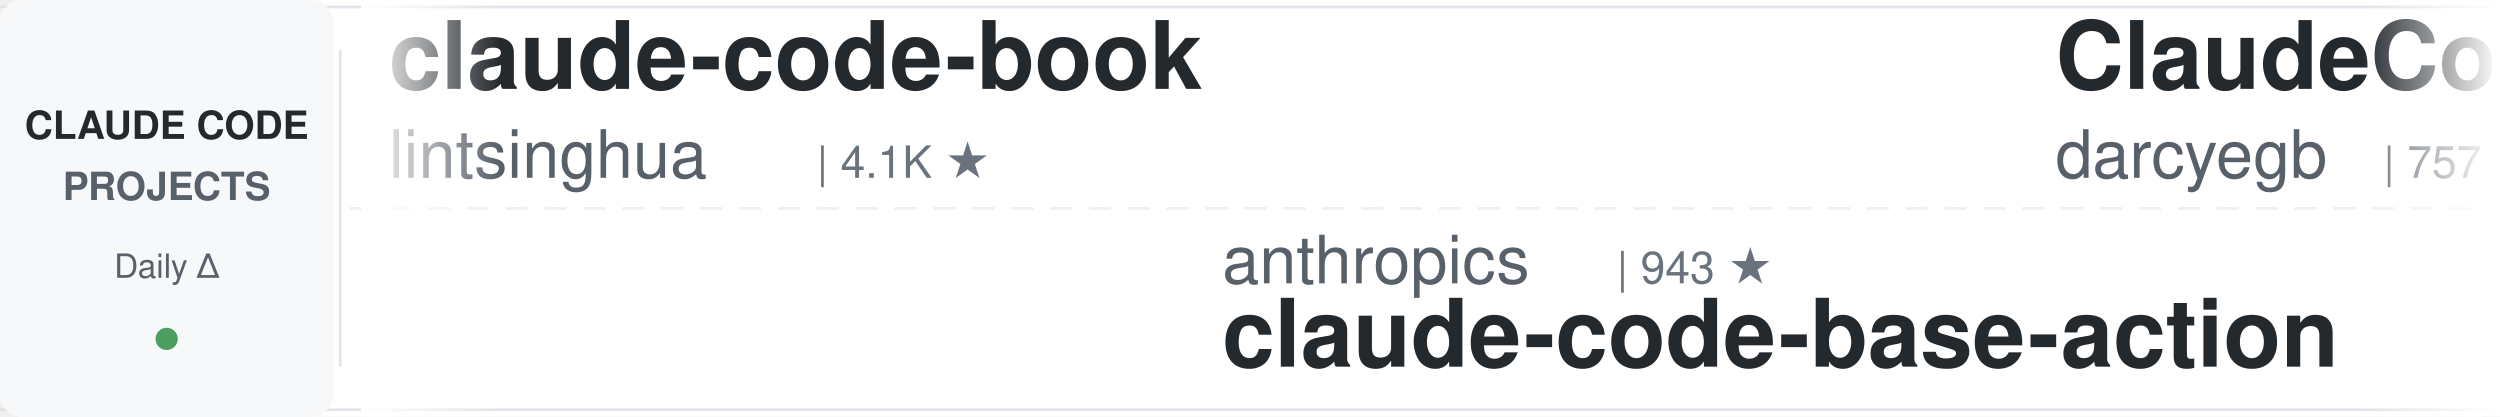
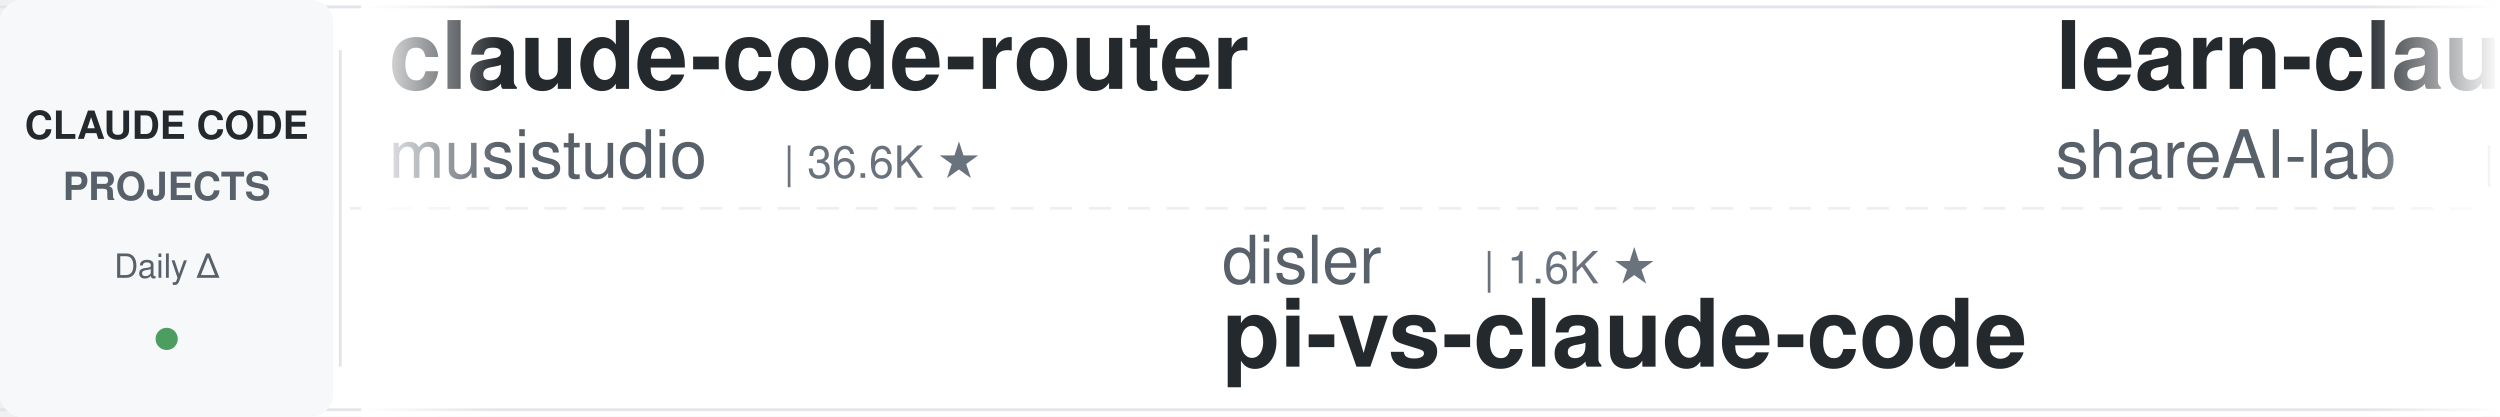
<svg xmlns="http://www.w3.org/2000/svg" width="900" height="150">
  <defs>
    <linearGradient id="leftFade" x1="0%" y1="0%" x2="100%" y2="0%">
      <stop offset="0%" style="stop-color:#ffffff;stop-opacity:1" />
      <stop offset="100%" style="stop-color:#ffffff;stop-opacity:0" />
    </linearGradient>
    <linearGradient id="rightFade" x1="0%" y1="0%" x2="100%" y2="0%">
      <stop offset="0%" style="stop-color:#ffffff;stop-opacity:0" />
      <stop offset="100%" style="stop-color:#ffffff;stop-opacity:1" />
    </linearGradient>
  </defs>
  <rect width="900" height="150" fill="#ffffff" rx="8" />
  <rect x="0" y="2" width="900" height="1" fill="#e1e4e8" />
  <rect x="0" y="147" width="900" height="1" fill="#e1e4e8" />
  <line x1="0" y1="75" x2="900" y2="75" stroke="#e1e4e8" stroke-width="1" stroke-dasharray="8 6" opacity="0.6" />
  <rect x="0" y="0" width="120" height="150" fill="#f6f8fa" rx="8" />
  <text x="60" y="50" font-family="-apple-system, BlinkMacSystemFont, 'Segoe UI', Helvetica, Arial, sans-serif" font-size="14" font-weight="600" fill="#24292e" text-anchor="middle">CLAUDE CODE</text>
  <text x="60" y="72" font-family="-apple-system, BlinkMacSystemFont, 'Segoe UI', Helvetica, Arial, sans-serif" font-size="14" font-weight="600" fill="#586069" text-anchor="middle">PROJECTS</text>
  <text x="60" y="100" font-family="-apple-system, BlinkMacSystemFont, 'Segoe UI', Helvetica, Arial, sans-serif" font-size="12" font-weight="500" fill="#586069" text-anchor="middle">Daily Δ</text>
  <circle cx="60" cy="122" r="4" fill="#22863a" opacity="0.8" />
  <rect x="122" y="18" width="1" height="114" fill="#e1e4e8" />
  <clipPath id="tickerClip">
    <rect x="130" y="0" width="770" height="150" />
  </clipPath>
  <g clip-path="url(#tickerClip)">
    <g id="tickerItems">
      <animateTransform attributeName="transform" attributeType="XML" type="translate" from="0 0" to="-3000 0" dur="54s" repeatCount="indefinite" />
      <g transform="translate(0, 0)">
-         <text x="140" y="32" font-family="-apple-system, BlinkMacSystemFont, 'Segoe UI', Helvetica, Arial, sans-serif" font-size="34" font-weight="600" fill="#24292e">claude-code-book</text>
-         <text x="140" y="64" font-family="-apple-system, BlinkMacSystemFont, 'Segoe UI', Helvetica, Arial, sans-serif" font-size="24" font-weight="400" fill="#586069">lintsinghua</text>
-         <text x="294" y="64" font-family="-apple-system, BlinkMacSystemFont, 'Segoe UI', Helvetica, Arial, sans-serif" font-size="16" font-weight="500" fill="#6a737d">| 4.1K ★</text>
+         <text x="140" y="32" font-family="-apple-system, BlinkMacSystemFont, 'Segoe UI', Helvetica, Arial, sans-serif" font-size="34" font-weight="600" fill="#24292e">claude-code-router</text>
+         <text x="140" y="64" font-family="-apple-system, BlinkMacSystemFont, 'Segoe UI', Helvetica, Arial, sans-serif" font-size="24" font-weight="400" fill="#586069">musistudio</text>
+         <text x="282" y="64" font-family="-apple-system, BlinkMacSystemFont, 'Segoe UI', Helvetica, Arial, sans-serif" font-size="16" font-weight="500" fill="#6a737d">| 36.6K ★</text>
      </g>
      <g transform="translate(300, 0)">
-         <text x="140" y="102" font-family="-apple-system, BlinkMacSystemFont, 'Segoe UI', Helvetica, Arial, sans-serif" font-size="24" font-weight="400" fill="#586069">anthropics</text>
-         <text x="282" y="102" font-family="-apple-system, BlinkMacSystemFont, 'Segoe UI', Helvetica, Arial, sans-serif" font-size="16" font-weight="500" fill="#6a737d">| 943 ★</text>
-         <text x="140" y="132" font-family="-apple-system, BlinkMacSystemFont, 'Segoe UI', Helvetica, Arial, sans-serif" font-size="34" font-weight="600" fill="#24292e">claude-code-base-action</text>
+         <text x="140" y="102" font-family="-apple-system, BlinkMacSystemFont, 'Segoe UI', Helvetica, Arial, sans-serif" font-size="24" font-weight="400" fill="#586069">disler</text>
+         <text x="234" y="102" font-family="-apple-system, BlinkMacSystemFont, 'Segoe UI', Helvetica, Arial, sans-serif" font-size="16" font-weight="500" fill="#6a737d">| 1.6K ★</text>
+         <text x="140" y="132" font-family="-apple-system, BlinkMacSystemFont, 'Segoe UI', Helvetica, Arial, sans-serif" font-size="34" font-weight="600" fill="#24292e">pi-vs-claude-code</text>
      </g>
      <g transform="translate(600, 0)">
-         <text x="140" y="32" font-family="-apple-system, BlinkMacSystemFont, 'Segoe UI', Helvetica, Arial, sans-serif" font-size="34" font-weight="600" fill="#24292e">ClaudeCodeAgents</text>
-         <text x="140" y="64" font-family="-apple-system, BlinkMacSystemFont, 'Segoe UI', Helvetica, Arial, sans-serif" font-size="24" font-weight="400" fill="#586069">darcyegb</text>
-         <text x="258" y="64" font-family="-apple-system, BlinkMacSystemFont, 'Segoe UI', Helvetica, Arial, sans-serif" font-size="16" font-weight="500" fill="#6a737d">| 757 ★</text>
+         <text x="140" y="32" font-family="-apple-system, BlinkMacSystemFont, 'Segoe UI', Helvetica, Arial, sans-serif" font-size="34" font-weight="600" fill="#24292e">learn-claude-code</text>
+         <text x="140" y="64" font-family="-apple-system, BlinkMacSystemFont, 'Segoe UI', Helvetica, Arial, sans-serif" font-size="24" font-weight="400" fill="#586069">shareAI-lab</text>
+         <text x="294" y="64" font-family="-apple-system, BlinkMacSystemFont, 'Segoe UI', Helvetica, Arial, sans-serif" font-size="16" font-weight="500" fill="#6a737d">| 73.9K ★</text>
      </g>
      <g transform="translate(900, 0)">
-         <text x="140" y="102" font-family="-apple-system, BlinkMacSystemFont, 'Segoe UI', Helvetica, Arial, sans-serif" font-size="24" font-weight="400" fill="#586069">Yuyz0112</text>
-         <text x="258" y="102" font-family="-apple-system, BlinkMacSystemFont, 'Segoe UI', Helvetica, Arial, sans-serif" font-size="16" font-weight="500" fill="#6a737d">| 2.4K ★</text>
-         <text x="140" y="132" font-family="-apple-system, BlinkMacSystemFont, 'Segoe UI', Helvetica, Arial, sans-serif" font-size="34" font-weight="600" fill="#24292e">claude-code-reverse</text>
+         <text x="140" y="102" font-family="-apple-system, BlinkMacSystemFont, 'Segoe UI', Helvetica, Arial, sans-serif" font-size="24" font-weight="400" fill="#586069">Cranot</text>
+         <text x="234" y="102" font-family="-apple-system, BlinkMacSystemFont, 'Segoe UI', Helvetica, Arial, sans-serif" font-size="16" font-weight="500" fill="#6a737d">| 2.9K ★</text>
+         <text x="140" y="132" font-family="-apple-system, BlinkMacSystemFont, 'Segoe UI', Helvetica, Arial, sans-serif" font-size="34" font-weight="600" fill="#24292e">claude-code-guide</text>
      </g>
      <g transform="translate(1200, 0)">
-         <text x="140" y="32" font-family="-apple-system, BlinkMacSystemFont, 'Segoe UI', Helvetica, Arial, sans-serif" font-size="34" font-weight="600" fill="#24292e">claude-code-hooks-master...</text>
-         <text x="140" y="64" font-family="-apple-system, BlinkMacSystemFont, 'Segoe UI', Helvetica, Arial, sans-serif" font-size="24" font-weight="400" fill="#586069">disler</text>
-         <text x="234" y="64" font-family="-apple-system, BlinkMacSystemFont, 'Segoe UI', Helvetica, Arial, sans-serif" font-size="16" font-weight="500" fill="#6a737d">| 3.9K ★</text>
+         <text x="140" y="32" font-family="-apple-system, BlinkMacSystemFont, 'Segoe UI', Helvetica, Arial, sans-serif" font-size="34" font-weight="600" fill="#24292e">Auto-claude-code-researc...</text>
+         <text x="140" y="64" font-family="-apple-system, BlinkMacSystemFont, 'Segoe UI', Helvetica, Arial, sans-serif" font-size="24" font-weight="400" fill="#586069">wanshuiyin</text>
+         <text x="282" y="64" font-family="-apple-system, BlinkMacSystemFont, 'Segoe UI', Helvetica, Arial, sans-serif" font-size="16" font-weight="500" fill="#6a737d">| 14.6K ★</text>
      </g>
      <g transform="translate(1500, 0)">
-         <text x="140" y="102" font-family="-apple-system, BlinkMacSystemFont, 'Segoe UI', Helvetica, Arial, sans-serif" font-size="24" font-weight="400" fill="#586069">repowise-dev</text>
-         <text x="306" y="102" font-family="-apple-system, BlinkMacSystemFont, 'Segoe UI', Helvetica, Arial, sans-serif" font-size="16" font-weight="500" fill="#6a737d">| 1.2K ★</text>
-         <text x="140" y="132" font-family="-apple-system, BlinkMacSystemFont, 'Segoe UI', Helvetica, Arial, sans-serif" font-size="34" font-weight="600" fill="#24292e">claude-code-prompts</text>
+         <text x="140" y="102" font-family="-apple-system, BlinkMacSystemFont, 'Segoe UI', Helvetica, Arial, sans-serif" font-size="24" font-weight="400" fill="#586069">Yeachan-Heo</text>
+         <text x="294" y="102" font-family="-apple-system, BlinkMacSystemFont, 'Segoe UI', Helvetica, Arial, sans-serif" font-size="16" font-weight="500" fill="#6a737d">| 38.5K ★</text>
+         <text x="140" y="132" font-family="-apple-system, BlinkMacSystemFont, 'Segoe UI', Helvetica, Arial, sans-serif" font-size="34" font-weight="600" fill="#24292e">oh-my-claudecode</text>
      </g>
      <g transform="translate(1800, 0)">
-         <text x="140" y="32" font-family="-apple-system, BlinkMacSystemFont, 'Segoe UI', Helvetica, Arial, sans-serif" font-size="34" font-weight="600" fill="#24292e">claude-code-security-rev...</text>
-         <text x="140" y="64" font-family="-apple-system, BlinkMacSystemFont, 'Segoe UI', Helvetica, Arial, sans-serif" font-size="24" font-weight="400" fill="#586069">anthropics</text>
-         <text x="282" y="64" font-family="-apple-system, BlinkMacSystemFont, 'Segoe UI', Helvetica, Arial, sans-serif" font-size="16" font-weight="500" fill="#6a737d">| 5.9K ★</text>
+         <text x="140" y="32" font-family="-apple-system, BlinkMacSystemFont, 'Segoe UI', Helvetica, Arial, sans-serif" font-size="34" font-weight="600" fill="#24292e">claude-code-video-toolki...</text>
+         <text x="140" y="64" font-family="-apple-system, BlinkMacSystemFont, 'Segoe UI', Helvetica, Arial, sans-serif" font-size="24" font-weight="400" fill="#586069">digitalsamba</text>
+         <text x="306" y="64" font-family="-apple-system, BlinkMacSystemFont, 'Segoe UI', Helvetica, Arial, sans-serif" font-size="16" font-weight="500" fill="#6a737d">| 1.9K ★</text>
      </g>
      <g transform="translate(2100, 0)">
-         <text x="140" y="102" font-family="-apple-system, BlinkMacSystemFont, 'Segoe UI', Helvetica, Arial, sans-serif" font-size="24" font-weight="400" fill="#586069">digitalsamba</text>
-         <text x="306" y="102" font-family="-apple-system, BlinkMacSystemFont, 'Segoe UI', Helvetica, Arial, sans-serif" font-size="16" font-weight="500" fill="#6a737d">| 1.9K ★</text>
-         <text x="140" y="132" font-family="-apple-system, BlinkMacSystemFont, 'Segoe UI', Helvetica, Arial, sans-serif" font-size="34" font-weight="600" fill="#24292e">claude-code-video-toolki...</text>
+         <text x="140" y="102" font-family="-apple-system, BlinkMacSystemFont, 'Segoe UI', Helvetica, Arial, sans-serif" font-size="24" font-weight="400" fill="#586069">zebbern</text>
+         <text x="246" y="102" font-family="-apple-system, BlinkMacSystemFont, 'Segoe UI', Helvetica, Arial, sans-serif" font-size="16" font-weight="500" fill="#6a737d">| 4.6K ★</text>
+         <text x="140" y="132" font-family="-apple-system, BlinkMacSystemFont, 'Segoe UI', Helvetica, Arial, sans-serif" font-size="34" font-weight="600" fill="#24292e">claude-code-guide</text>
      </g>
      <g transform="translate(2400, 0)">
-         <text x="140" y="32" font-family="-apple-system, BlinkMacSystemFont, 'Segoe UI', Helvetica, Arial, sans-serif" font-size="34" font-weight="600" fill="#24292e">claude-code-transcripts</text>
-         <text x="140" y="64" font-family="-apple-system, BlinkMacSystemFont, 'Segoe UI', Helvetica, Arial, sans-serif" font-size="24" font-weight="400" fill="#586069">simonw</text>
-         <text x="234" y="64" font-family="-apple-system, BlinkMacSystemFont, 'Segoe UI', Helvetica, Arial, sans-serif" font-size="16" font-weight="500" fill="#6a737d">| 1.7K ★</text>
+         <text x="140" y="32" font-family="-apple-system, BlinkMacSystemFont, 'Segoe UI', Helvetica, Arial, sans-serif" font-size="34" font-weight="600" fill="#24292e">Claude-Code-Source-Study</text>
+         <text x="140" y="64" font-family="-apple-system, BlinkMacSystemFont, 'Segoe UI', Helvetica, Arial, sans-serif" font-size="24" font-weight="400" fill="#586069">luyao618</text>
+         <text x="258" y="64" font-family="-apple-system, BlinkMacSystemFont, 'Segoe UI', Helvetica, Arial, sans-serif" font-size="16" font-weight="500" fill="#6a737d">| 1.7K ★</text>
      </g>
      <g transform="translate(2700, 0)">
-         <text x="140" y="102" font-family="-apple-system, BlinkMacSystemFont, 'Segoe UI', Helvetica, Arial, sans-serif" font-size="24" font-weight="400" fill="#586069">luyao618</text>
-         <text x="258" y="102" font-family="-apple-system, BlinkMacSystemFont, 'Segoe UI', Helvetica, Arial, sans-serif" font-size="16" font-weight="500" fill="#6a737d">| 1.7K ★</text>
-         <text x="140" y="132" font-family="-apple-system, BlinkMacSystemFont, 'Segoe UI', Helvetica, Arial, sans-serif" font-size="34" font-weight="600" fill="#24292e">Claude-Code-Source-Study</text>
+         <text x="140" y="102" font-family="-apple-system, BlinkMacSystemFont, 'Segoe UI', Helvetica, Arial, sans-serif" font-size="24" font-weight="400" fill="#586069">JrCx7scC</text>
+         <text x="258" y="102" font-family="-apple-system, BlinkMacSystemFont, 'Segoe UI', Helvetica, Arial, sans-serif" font-size="16" font-weight="500" fill="#6a737d">| 373 ★</text>
+         <text x="140" y="132" font-family="-apple-system, BlinkMacSystemFont, 'Segoe UI', Helvetica, Arial, sans-serif" font-size="34" font-weight="600" fill="#24292e">claude-code-source</text>
      </g>
      <g transform="translate(3000, 0)">
-         <text x="140" y="32" font-family="-apple-system, BlinkMacSystemFont, 'Segoe UI', Helvetica, Arial, sans-serif" font-size="34" font-weight="600" fill="#24292e">claude-code-book</text>
-         <text x="140" y="64" font-family="-apple-system, BlinkMacSystemFont, 'Segoe UI', Helvetica, Arial, sans-serif" font-size="24" font-weight="400" fill="#586069">lintsinghua</text>
-         <text x="294" y="64" font-family="-apple-system, BlinkMacSystemFont, 'Segoe UI', Helvetica, Arial, sans-serif" font-size="16" font-weight="500" fill="#6a737d">| 4.1K ★</text>
+         <text x="140" y="32" font-family="-apple-system, BlinkMacSystemFont, 'Segoe UI', Helvetica, Arial, sans-serif" font-size="34" font-weight="600" fill="#24292e">claude-code-router</text>
+         <text x="140" y="64" font-family="-apple-system, BlinkMacSystemFont, 'Segoe UI', Helvetica, Arial, sans-serif" font-size="24" font-weight="400" fill="#586069">musistudio</text>
+         <text x="282" y="64" font-family="-apple-system, BlinkMacSystemFont, 'Segoe UI', Helvetica, Arial, sans-serif" font-size="16" font-weight="500" fill="#6a737d">| 36.6K ★</text>
      </g>
      <g transform="translate(3300, 0)">
-         <text x="140" y="102" font-family="-apple-system, BlinkMacSystemFont, 'Segoe UI', Helvetica, Arial, sans-serif" font-size="24" font-weight="400" fill="#586069">anthropics</text>
-         <text x="282" y="102" font-family="-apple-system, BlinkMacSystemFont, 'Segoe UI', Helvetica, Arial, sans-serif" font-size="16" font-weight="500" fill="#6a737d">| 943 ★</text>
-         <text x="140" y="132" font-family="-apple-system, BlinkMacSystemFont, 'Segoe UI', Helvetica, Arial, sans-serif" font-size="34" font-weight="600" fill="#24292e">claude-code-base-action</text>
+         <text x="140" y="102" font-family="-apple-system, BlinkMacSystemFont, 'Segoe UI', Helvetica, Arial, sans-serif" font-size="24" font-weight="400" fill="#586069">disler</text>
+         <text x="234" y="102" font-family="-apple-system, BlinkMacSystemFont, 'Segoe UI', Helvetica, Arial, sans-serif" font-size="16" font-weight="500" fill="#6a737d">| 1.6K ★</text>
+         <text x="140" y="132" font-family="-apple-system, BlinkMacSystemFont, 'Segoe UI', Helvetica, Arial, sans-serif" font-size="34" font-weight="600" fill="#24292e">pi-vs-claude-code</text>
      </g>
      <g transform="translate(3600, 0)">
-         <text x="140" y="32" font-family="-apple-system, BlinkMacSystemFont, 'Segoe UI', Helvetica, Arial, sans-serif" font-size="34" font-weight="600" fill="#24292e">ClaudeCodeAgents</text>
-         <text x="140" y="64" font-family="-apple-system, BlinkMacSystemFont, 'Segoe UI', Helvetica, Arial, sans-serif" font-size="24" font-weight="400" fill="#586069">darcyegb</text>
-         <text x="258" y="64" font-family="-apple-system, BlinkMacSystemFont, 'Segoe UI', Helvetica, Arial, sans-serif" font-size="16" font-weight="500" fill="#6a737d">| 757 ★</text>
+         <text x="140" y="32" font-family="-apple-system, BlinkMacSystemFont, 'Segoe UI', Helvetica, Arial, sans-serif" font-size="34" font-weight="600" fill="#24292e">learn-claude-code</text>
+         <text x="140" y="64" font-family="-apple-system, BlinkMacSystemFont, 'Segoe UI', Helvetica, Arial, sans-serif" font-size="24" font-weight="400" fill="#586069">shareAI-lab</text>
+         <text x="294" y="64" font-family="-apple-system, BlinkMacSystemFont, 'Segoe UI', Helvetica, Arial, sans-serif" font-size="16" font-weight="500" fill="#6a737d">| 73.9K ★</text>
      </g>
      <g transform="translate(3900, 0)">
-         <text x="140" y="102" font-family="-apple-system, BlinkMacSystemFont, 'Segoe UI', Helvetica, Arial, sans-serif" font-size="24" font-weight="400" fill="#586069">Yuyz0112</text>
-         <text x="258" y="102" font-family="-apple-system, BlinkMacSystemFont, 'Segoe UI', Helvetica, Arial, sans-serif" font-size="16" font-weight="500" fill="#6a737d">| 2.4K ★</text>
-         <text x="140" y="132" font-family="-apple-system, BlinkMacSystemFont, 'Segoe UI', Helvetica, Arial, sans-serif" font-size="34" font-weight="600" fill="#24292e">claude-code-reverse</text>
+         <text x="140" y="102" font-family="-apple-system, BlinkMacSystemFont, 'Segoe UI', Helvetica, Arial, sans-serif" font-size="24" font-weight="400" fill="#586069">Cranot</text>
+         <text x="234" y="102" font-family="-apple-system, BlinkMacSystemFont, 'Segoe UI', Helvetica, Arial, sans-serif" font-size="16" font-weight="500" fill="#6a737d">| 2.9K ★</text>
+         <text x="140" y="132" font-family="-apple-system, BlinkMacSystemFont, 'Segoe UI', Helvetica, Arial, sans-serif" font-size="34" font-weight="600" fill="#24292e">claude-code-guide</text>
      </g>
    </g>
  </g>
  <rect x="130" y="0" width="50" height="150" fill="url(#leftFade)" />
  <rect x="850" y="0" width="50" height="150" fill="url(#rightFade)" />
</svg>
